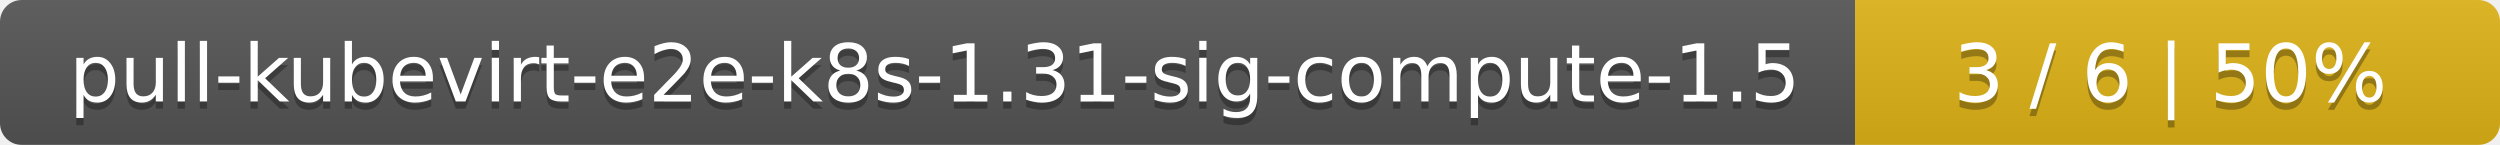
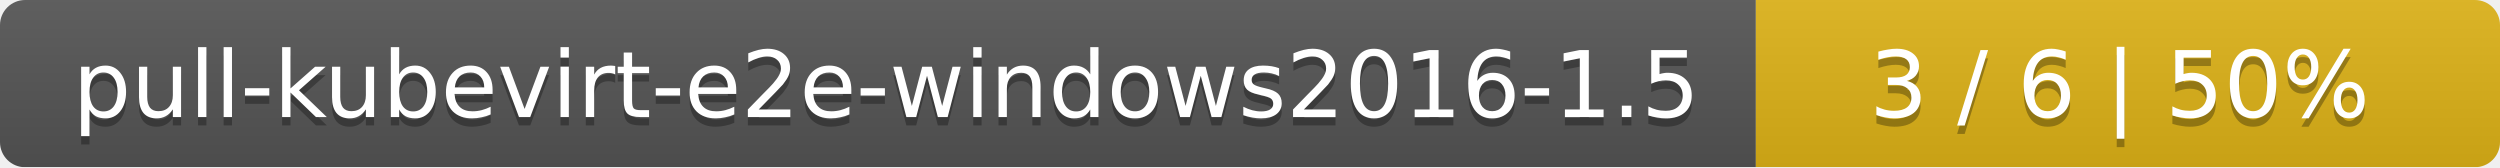
- <svg xmlns="http://www.w3.org/2000/svg" width="345" height="20">
+ <svg xmlns="http://www.w3.org/2000/svg" width="299" height="20">
  <linearGradient id="smooth" x2="0" y2="100%">
    <stop offset="0" stop-color="#bbb" stop-opacity=".1" />
    <stop offset="1" stop-opacity=".1" />
  </linearGradient>
  <mask id="round">
-     <rect width="345" height="20" rx="3" fill="#fff" />
+     <rect width="299" height="20" rx="3" fill="#fff" />
  </mask>
  <g mask="url(#round)">
-     <rect width="256" height="20" fill="#555" />
-     <rect x="256" width="89" height="20" fill="#dfb317" />
-     <rect width="345" height="20" fill="url(#smooth)" />
+     <rect width="210" height="20" fill="#555" />
+     <rect x="210" width="89" height="20" fill="#dfb317" />
+     <rect width="299" height="20" fill="url(#smooth)" />
  </g>
  <g fill="#fff" text-anchor="middle" font-family="DejaVu Sans,Verdana,Geneva,sans-serif" font-size="11">
-     <text x="129" y="15" fill="#010101" fill-opacity=".3">pull-kubevirt-e2e-k8s-1.31-sig-compute-1.5</text>
-     <text x="129" y="14">pull-kubevirt-e2e-k8s-1.31-sig-compute-1.5</text>
-     <text x="299.5" y="15" fill="#010101" fill-opacity=".3">3 / 6    |    50%</text>
-     <text x="299.5" y="14">3 / 6    |    50%</text>
+     <text x="106" y="15" fill="#010101" fill-opacity=".3">pull-kubevirt-e2e-windows2016-1.5</text>
+     <text x="106" y="14">pull-kubevirt-e2e-windows2016-1.5</text>
+     <text x="253.5" y="15" fill="#010101" fill-opacity=".3">3 / 6    |    50%</text>
+     <text x="253.5" y="14">3 / 6    |    50%</text>
  </g>
</svg>
